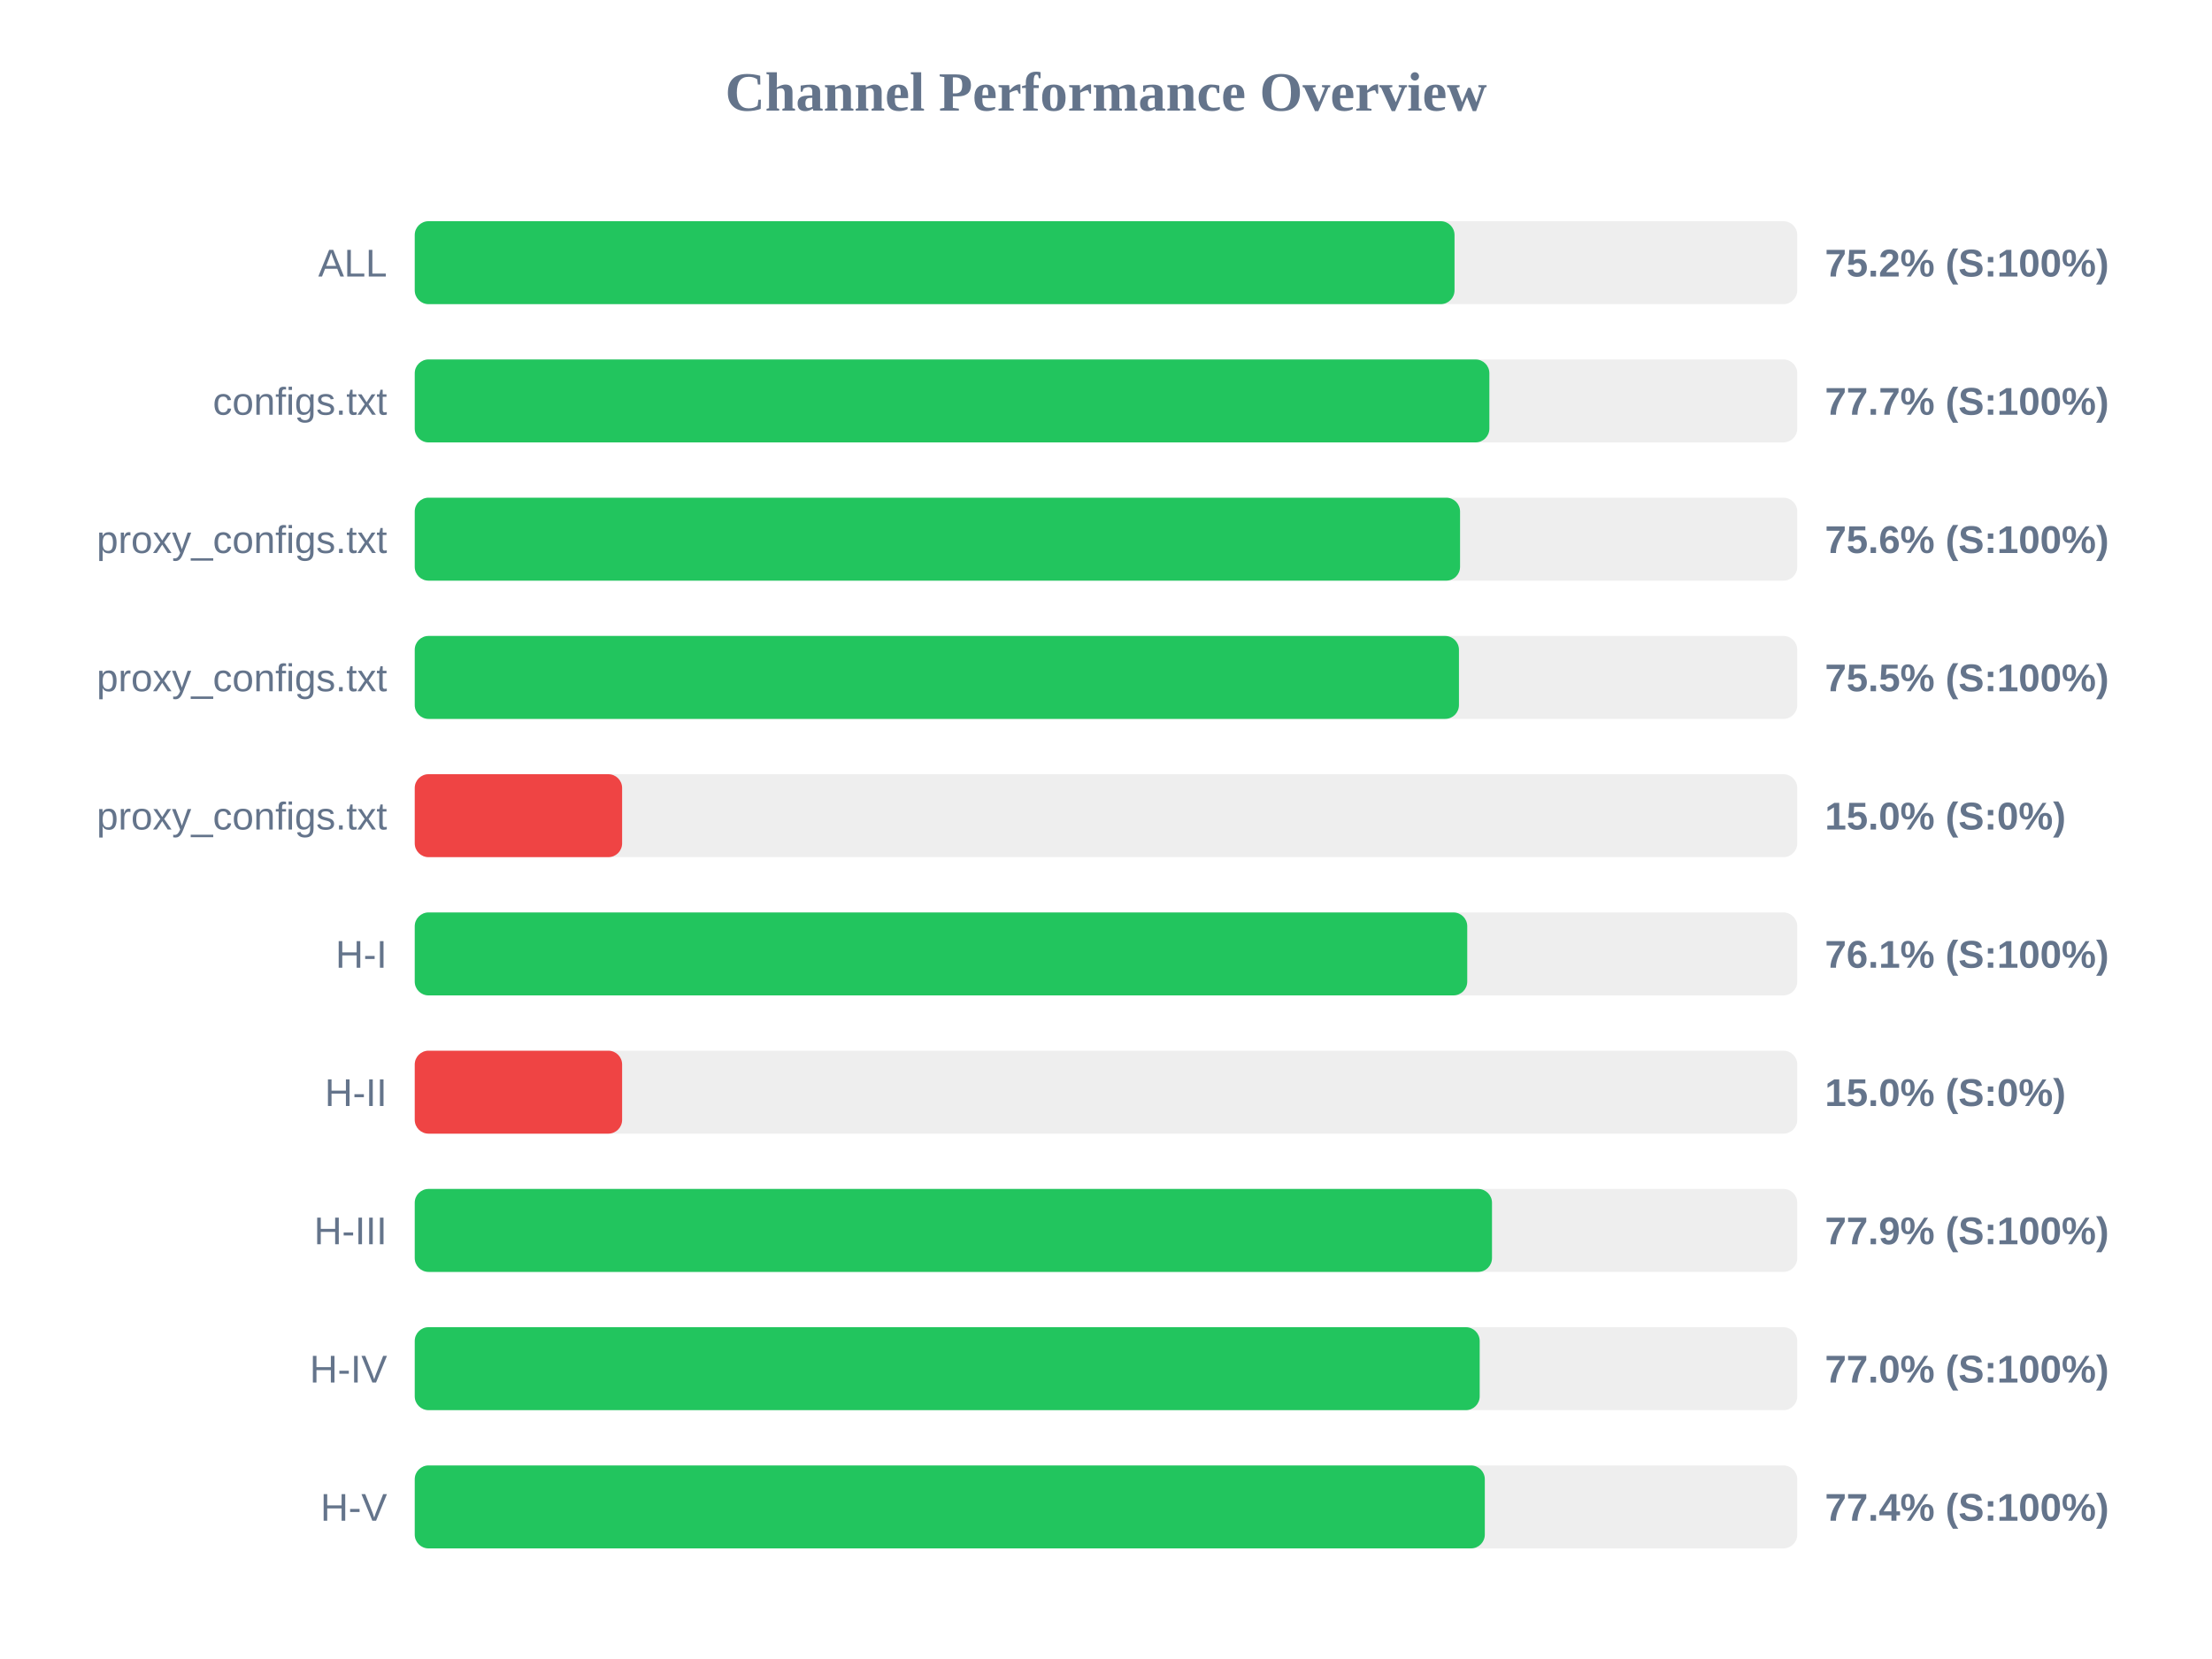
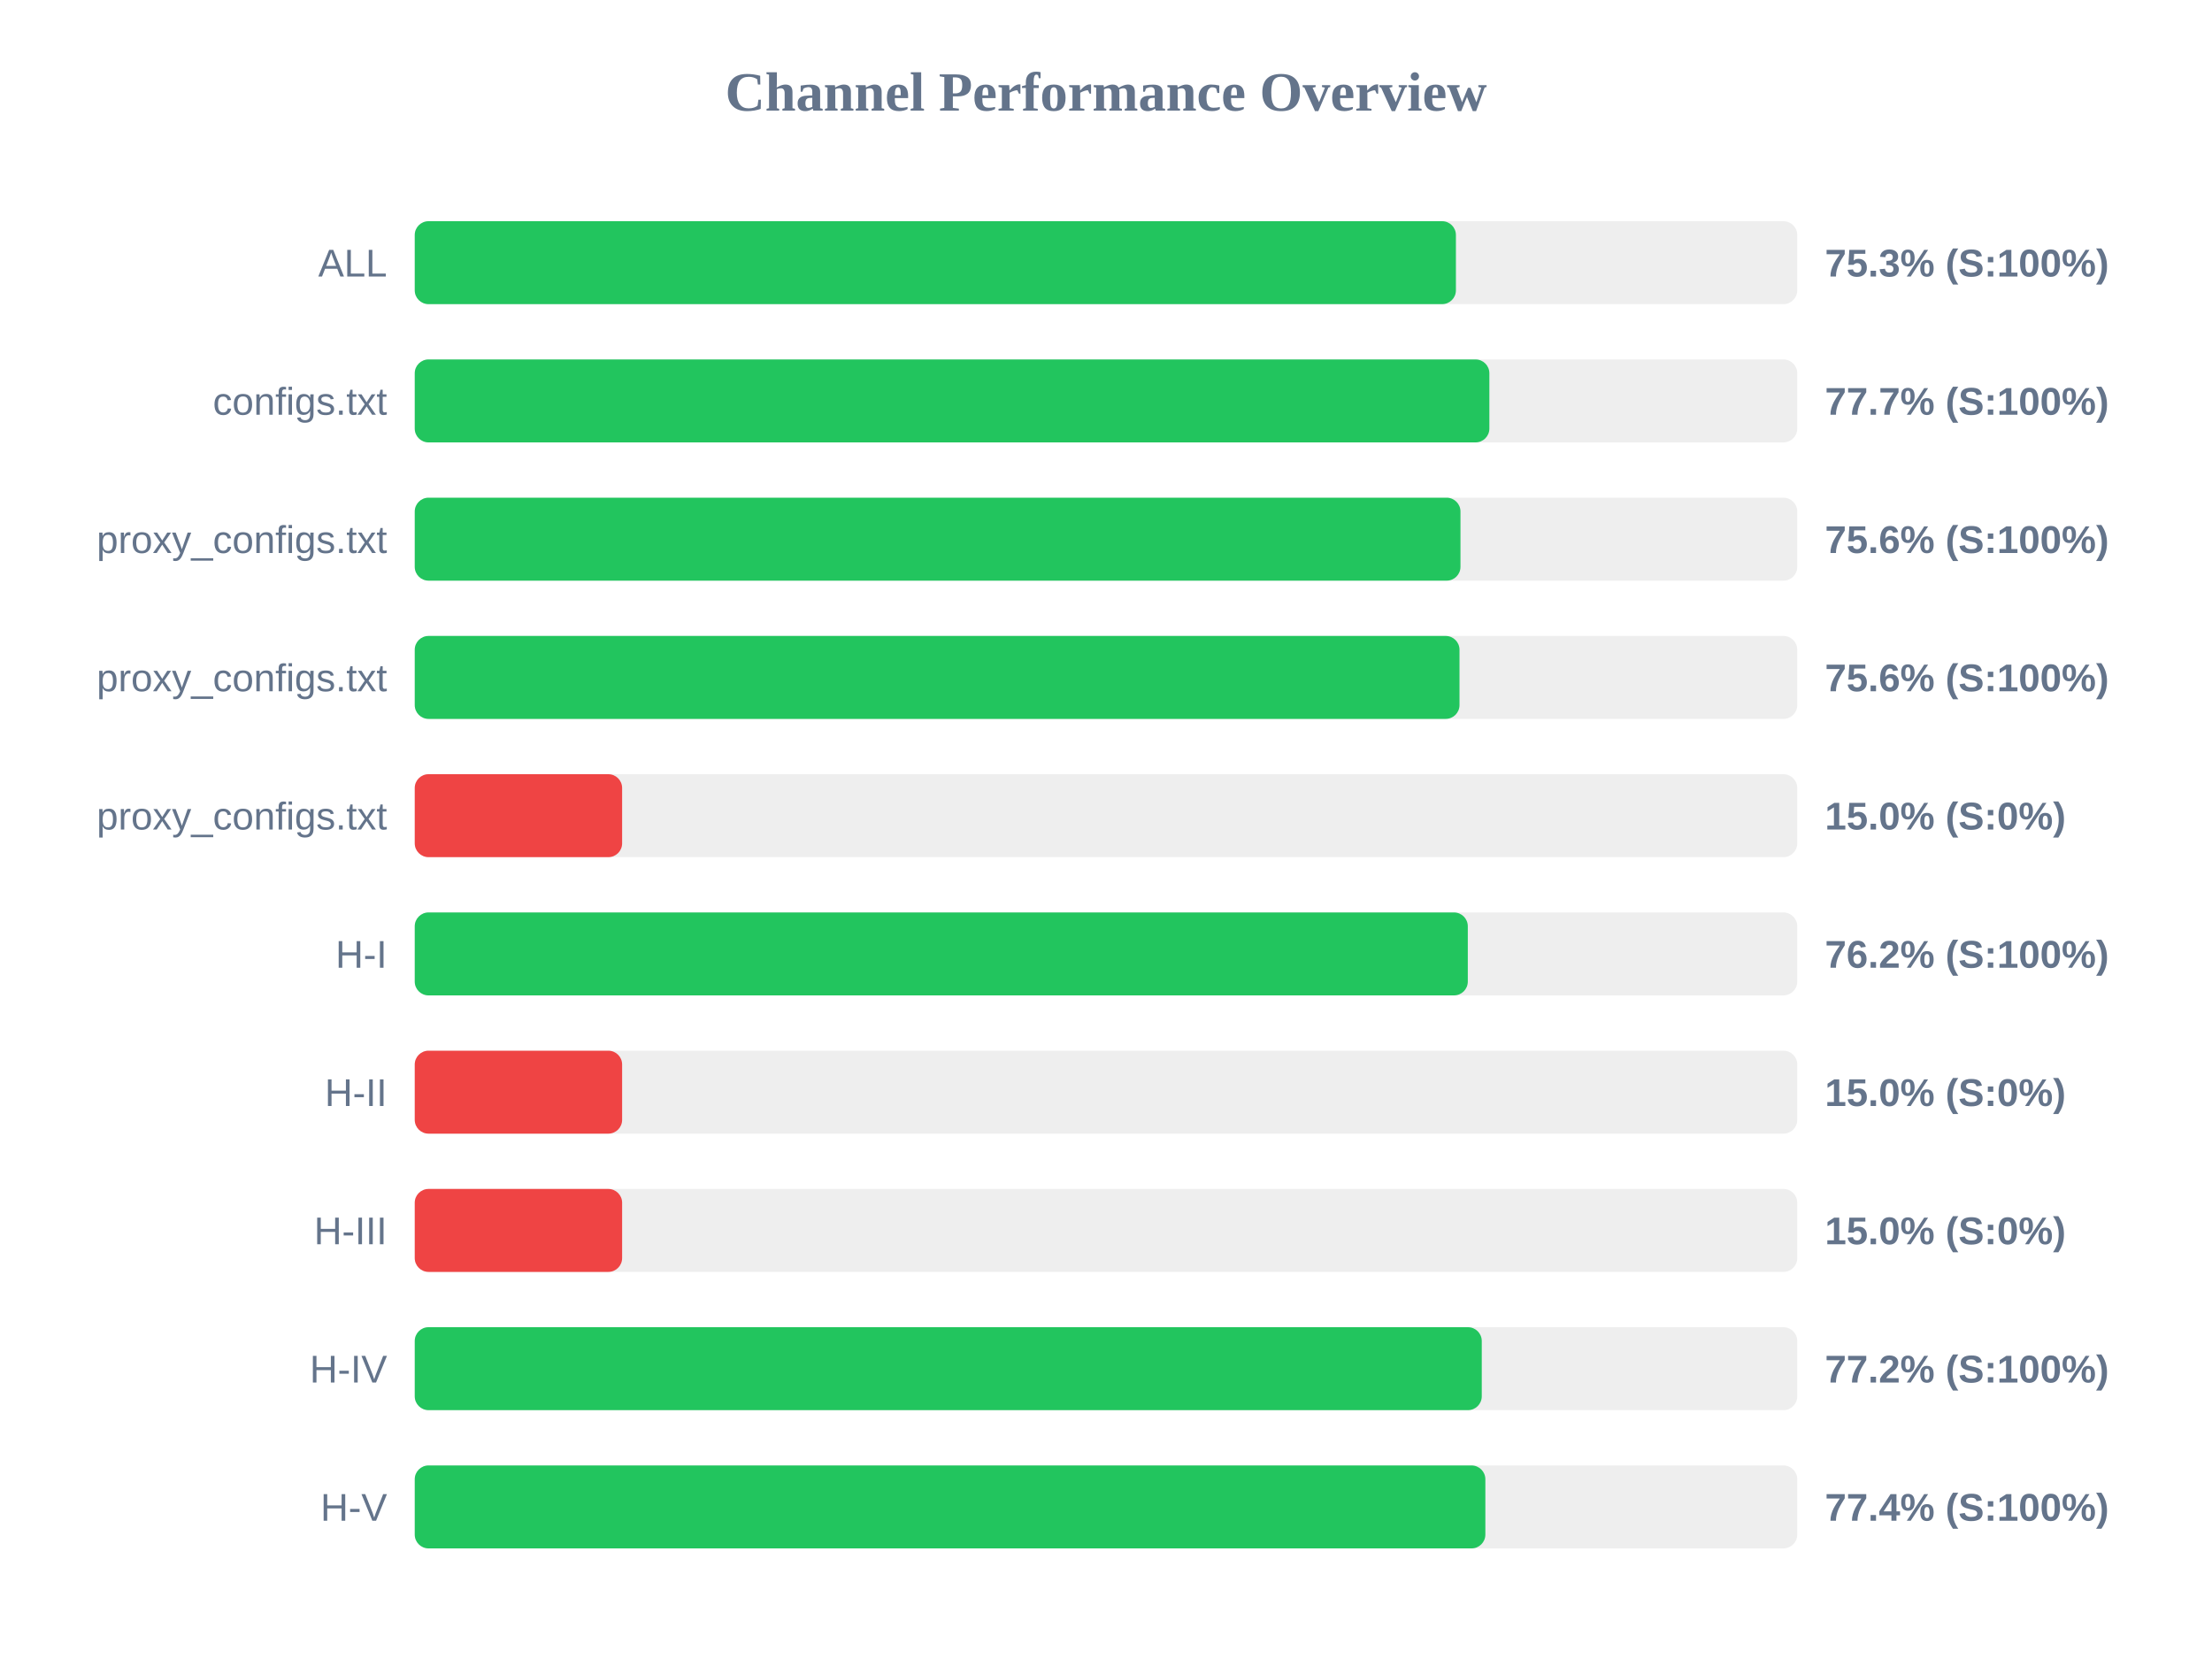
<svg xmlns="http://www.w3.org/2000/svg" width="800" height="600" version="1.1">
  <style>
        .row { font: 14px Arial; fill: #64748b; }
        .score { font: bold 14px Arial; fill: #64748b; }
    </style>
  <text x="400" y="40" text-anchor="middle" font-size="20px" font-weight="bold" fill="#64748b">Channel Performance Overview</text>
  <rect x="150" y="80" width="500" height="30" fill="#eee" rx="5" />
-   <rect x="150" y="80" width="376.05" height="30" fill="#22c55e" rx="5" />
+   <rect x="150" y="80" width="376.55" height="30" fill="#22c55e" rx="5" />
  <text x="140" y="100" text-anchor="end" class="row">ALL</text>
-   <text x="660" y="100" text-anchor="start" class="score">75.2% (S:100%)</text>
+   <text x="660" y="100" text-anchor="start" class="score">75.3% (S:100%)</text>
  <rect x="150" y="130" width="500" height="30" fill="#eee" rx="5" />
  <rect x="150" y="130" width="388.65" height="30" fill="#22c55e" rx="5" />
  <text x="140" y="150" text-anchor="end" class="row">configs.txt</text>
  <text x="660" y="150" text-anchor="start" class="score">77.7% (S:100%)</text>
  <rect x="150" y="180" width="500" height="30" fill="#eee" rx="5" />
-   <rect x="150" y="180" width="378.05" height="30" fill="#22c55e" rx="5" />
+   <rect x="150" y="180" width="378.2" height="30" fill="#22c55e" rx="5" />
  <text x="140" y="200" text-anchor="end" class="row">proxy_configs.txt</text>
  <text x="660" y="200" text-anchor="start" class="score">75.6% (S:100%)</text>
  <rect x="150" y="230" width="500" height="30" fill="#eee" rx="5" />
-   <rect x="150" y="230" width="377.65" height="30" fill="#22c55e" rx="5" />
+   <rect x="150" y="230" width="377.85" height="30" fill="#22c55e" rx="5" />
  <text x="140" y="250" text-anchor="end" class="row">proxy_configs.txt</text>
-   <text x="660" y="250" text-anchor="start" class="score">75.5% (S:100%)</text>
+   <text x="660" y="250" text-anchor="start" class="score">75.6% (S:100%)</text>
  <rect x="150" y="280" width="500" height="30" fill="#eee" rx="5" />
  <rect x="150" y="280" width="75.0" height="30" fill="#ef4444" rx="5" />
  <text x="140" y="300" text-anchor="end" class="row">proxy_configs.txt</text>
  <text x="660" y="300" text-anchor="start" class="score">15.0% (S:0%)</text>
  <rect x="150" y="330" width="500" height="30" fill="#eee" rx="5" />
-   <rect x="150" y="330" width="380.65" height="30" fill="#22c55e" rx="5" />
+   <rect x="150" y="330" width="380.85" height="30" fill="#22c55e" rx="5" />
  <text x="140" y="350" text-anchor="end" class="row">H-I</text>
-   <text x="660" y="350" text-anchor="start" class="score">76.1% (S:100%)</text>
+   <text x="660" y="350" text-anchor="start" class="score">76.2% (S:100%)</text>
  <rect x="150" y="380" width="500" height="30" fill="#eee" rx="5" />
  <rect x="150" y="380" width="75.0" height="30" fill="#ef4444" rx="5" />
  <text x="140" y="400" text-anchor="end" class="row">H-II</text>
  <text x="660" y="400" text-anchor="start" class="score">15.0% (S:0%)</text>
  <rect x="150" y="430" width="500" height="30" fill="#eee" rx="5" />
-   <rect x="150" y="430" width="389.6" height="30" fill="#22c55e" rx="5" />
+   <rect x="150" y="430" width="75.0" height="30" fill="#ef4444" rx="5" />
  <text x="140" y="450" text-anchor="end" class="row">H-III</text>
-   <text x="660" y="450" text-anchor="start" class="score">77.9% (S:100%)</text>
+   <text x="660" y="450" text-anchor="start" class="score">15.0% (S:0%)</text>
  <rect x="150" y="480" width="500" height="30" fill="#eee" rx="5" />
-   <rect x="150" y="480" width="385.15" height="30" fill="#22c55e" rx="5" />
+   <rect x="150" y="480" width="385.9" height="30" fill="#22c55e" rx="5" />
  <text x="140" y="500" text-anchor="end" class="row">H-IV</text>
-   <text x="660" y="500" text-anchor="start" class="score">77.0% (S:100%)</text>
+   <text x="660" y="500" text-anchor="start" class="score">77.2% (S:100%)</text>
  <rect x="150" y="530" width="500" height="30" fill="#eee" rx="5" />
-   <rect x="150" y="530" width="387.0" height="30" fill="#22c55e" rx="5" />
+   <rect x="150" y="530" width="387.2" height="30" fill="#22c55e" rx="5" />
  <text x="140" y="550" text-anchor="end" class="row">H-V</text>
  <text x="660" y="550" text-anchor="start" class="score">77.4% (S:100%)</text>
</svg>
